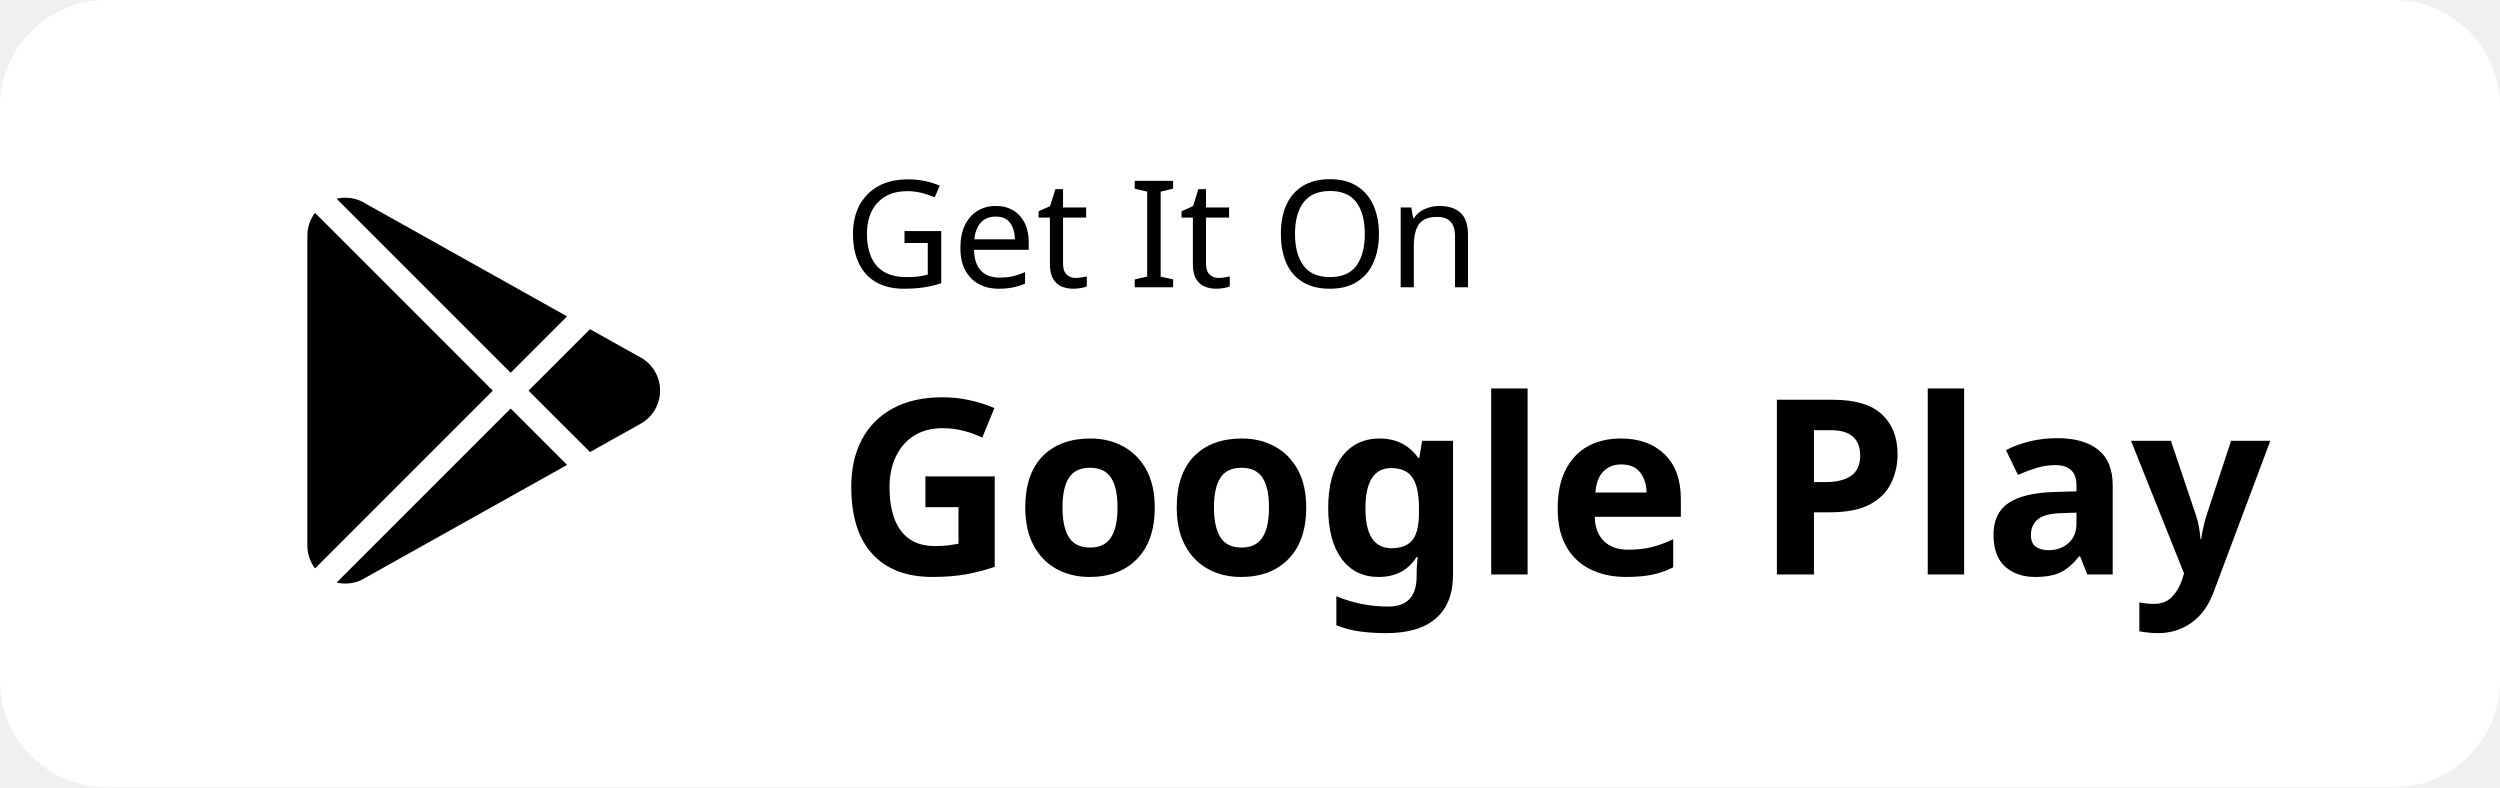
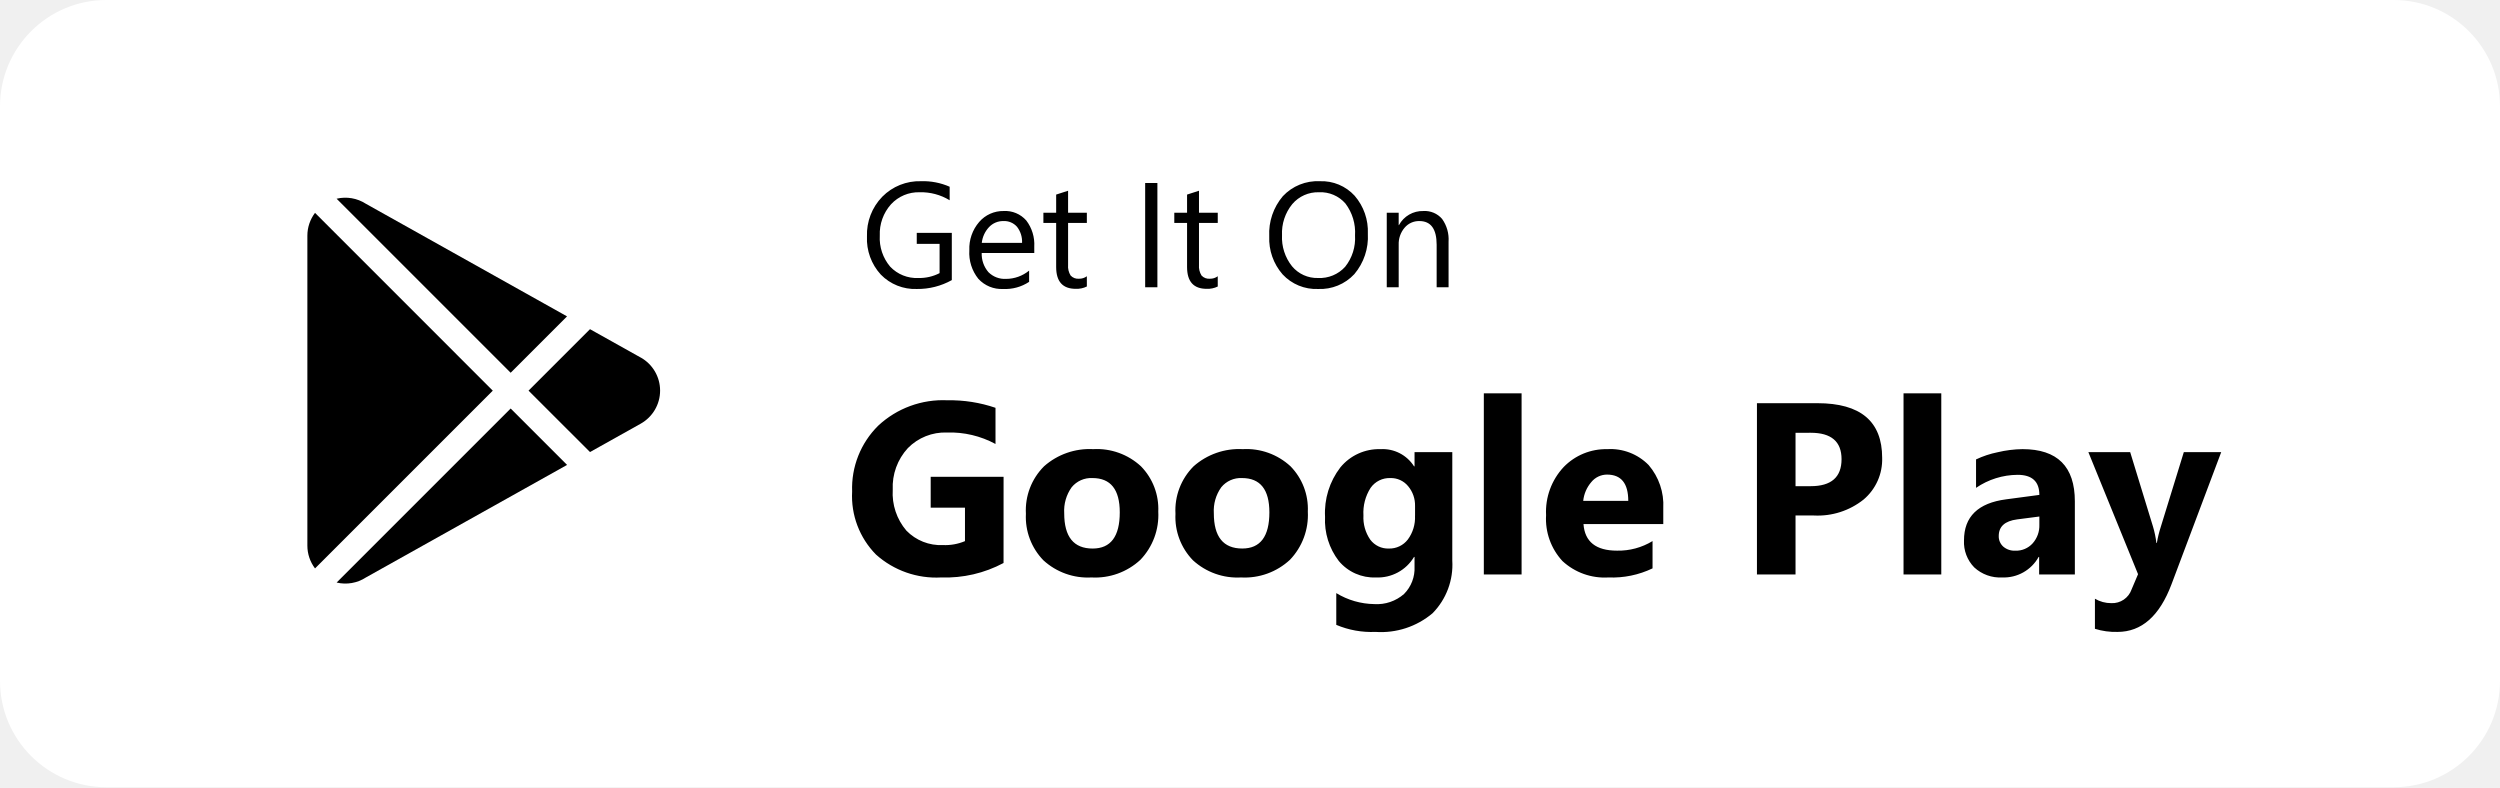
<svg xmlns="http://www.w3.org/2000/svg" width="235" height="74" viewBox="0 0 235 74">
  <g id="f-google-play" transform="translate(-1326 -7522)">
    <g id="Group_69" data-name="Group 69" transform="translate(1326.492 7522)">
      <rect id="Rectangle_20" data-name="Rectangle 20" width="235" height="74" rx="10" transform="translate(-0.492 0)" fill="#fff" />
-       <text id="Get_it_on" data-name="Get it on" transform="translate(108.508 27)" font-size="14" font-family="CeraPro-Regular, Cera Pro">
-         <tspan x="-29.68" y="0">Get It On</tspan>
-       </text>
-       <text id="Google_play" data-name="Google play" transform="translate(143.508 54)" font-size="23" font-family="CeraPro-Bold, Cera Pro" font-weight="700">
-         <tspan x="-65.309" y="0">Google Play</tspan>
-       </text>
+       <path id="Path_4399" data-name="Path 4399" d="M-19.53-.67a6.555,6.555,0,0,1-3.281.834,4.484,4.484,0,0,1-3.394-1.354,4.964,4.964,0,0,1-1.3-3.582,5.1,5.1,0,0,1,1.439-3.736,4.905,4.905,0,0,1,3.647-1.459,6.206,6.206,0,0,1,2.687.52v1.271a5.159,5.159,0,0,0-2.816-.752,3.519,3.519,0,0,0-2.7,1.135A4.15,4.15,0,0,0-26.3-4.854a4.153,4.153,0,0,0,.978,2.922A3.426,3.426,0,0,0-22.668-.868a4.1,4.1,0,0,0,1.989-.458V-4.074h-2.146V-5.113h3.295Zm7.752-2.55h-4.942a2.618,2.618,0,0,0,.629,1.8,2.168,2.168,0,0,0,1.654.636,3.439,3.439,0,0,0,2.174-.779V-.506a4.063,4.063,0,0,1-2.44.67A2.959,2.959,0,0,1-17.035-.79a3.9,3.9,0,0,1-.848-2.683,3.828,3.828,0,0,1,.926-2.663,2.97,2.97,0,0,1,2.3-1.029,2.632,2.632,0,0,1,2.126.889,3.705,3.705,0,0,1,.752,2.468Zm-1.148-.95A2.281,2.281,0,0,0-13.4-5.681a1.6,1.6,0,0,0-1.282-.54,1.811,1.811,0,0,0-1.347.567,2.575,2.575,0,0,0-.684,1.483Zm6.091,4.1A2.161,2.161,0,0,1-7.882.15Q-9.721.15-9.721-1.9V-6.043h-1.2V-7h1.2V-8.709L-8.6-9.071V-7h1.764v.957H-8.6V-2.1a1.635,1.635,0,0,0,.239,1,.955.955,0,0,0,.793.3,1.179,1.179,0,0,0,.731-.232ZM-.205,0H-1.354V-9.8H-.205ZM5.469-.068A2.161,2.161,0,0,1,4.423.15Q2.584.15,2.584-1.9V-6.043h-1.2V-7h1.2V-8.709l1.121-.362V-7H5.469v.957H3.705V-2.1a1.635,1.635,0,0,0,.239,1,.955.955,0,0,0,.793.3,1.179,1.179,0,0,0,.731-.232ZM14.9.164A4.3,4.3,0,0,1,11.563-1.21a5.1,5.1,0,0,1-1.254-3.575,5.4,5.4,0,0,1,1.278-3.773,4.465,4.465,0,0,1,3.479-1.408A4.206,4.206,0,0,1,18.337-8.6a5.115,5.115,0,0,1,1.241,3.575A5.417,5.417,0,0,1,18.307-1.23,4.382,4.382,0,0,1,14.9.164Zm.082-9.092a3.16,3.16,0,0,0-2.509,1.114,4.314,4.314,0,0,0-.964,2.926,4.344,4.344,0,0,0,.94,2.916A3.065,3.065,0,0,0,14.9-.868a3.218,3.218,0,0,0,2.543-1.053,4.3,4.3,0,0,0,.93-2.946,4.5,4.5,0,0,0-.9-3A3.094,3.094,0,0,0,14.984-8.928ZM27.166,0H26.045V-3.992q0-2.229-1.627-2.229a1.765,1.765,0,0,0-1.391.632,2.344,2.344,0,0,0-.55,1.6V0H21.355V-7h1.121v1.162H22.5a2.526,2.526,0,0,1,2.3-1.326,2.142,2.142,0,0,1,1.757.742,3.3,3.3,0,0,1,.608,2.143Z" transform="translate(108.508 27)" />
+       <path id="Path_4400" data-name="Path 4400" d="M-49.667-1.078A11.59,11.59,0,0,1-55.529.281,8.478,8.478,0,0,1-61.655-1.87,7.824,7.824,0,0,1-63.9-7.794a8.27,8.27,0,0,1,2.448-6.188,8.92,8.92,0,0,1,6.514-2.392,13.231,13.231,0,0,1,4.515.708v3.4a8.973,8.973,0,0,0-4.56-1.078,4.9,4.9,0,0,0-3.678,1.466,5.384,5.384,0,0,0-1.421,3.914A5.4,5.4,0,0,0-58.8-4.122a4.493,4.493,0,0,0,3.442,1.359,4.791,4.791,0,0,0,2.066-.371V-6.278h-3.223v-2.9h6.851ZM-41.4.281a6.182,6.182,0,0,1-4.52-1.612,5.843,5.843,0,0,1-1.645-4.374,5.843,5.843,0,0,1,1.707-4.464,6.45,6.45,0,0,1,4.616-1.612,6.107,6.107,0,0,1,4.492,1.612,5.729,5.729,0,0,1,1.628,4.262A6.081,6.081,0,0,1-36.8-1.381,6.25,6.25,0,0,1-41.4.281Zm.09-9.344a2.367,2.367,0,0,0-1.954.865,3.813,3.813,0,0,0-.7,2.448q0,3.313,2.673,3.313,2.549,0,2.549-3.4Q-38.74-9.063-41.311-9.063ZM-27.341.281a6.182,6.182,0,0,1-4.52-1.612,5.843,5.843,0,0,1-1.645-4.374A5.843,5.843,0,0,1-31.8-10.169a6.45,6.45,0,0,1,4.616-1.612,6.107,6.107,0,0,1,4.492,1.612,5.729,5.729,0,0,1,1.628,4.262,6.081,6.081,0,0,1-1.679,4.526A6.25,6.25,0,0,1-27.341.281Zm.09-9.344A2.367,2.367,0,0,0-29.2-8.2a3.813,3.813,0,0,0-.7,2.448q0,3.313,2.673,3.313,2.549,0,2.549-3.4Q-24.679-9.063-27.251-9.063ZM-7.485-1.314A6.506,6.506,0,0,1-9.338,3.644,7.51,7.51,0,0,1-14.706,5.4a8.509,8.509,0,0,1-3.684-.663V1.752a7.054,7.054,0,0,0,3.583,1.033,3.859,3.859,0,0,0,2.785-.949,3.405,3.405,0,0,0,.988-2.577v-.91h-.045A3.963,3.963,0,0,1-14.661.281a4.309,4.309,0,0,1-3.493-1.55,6.285,6.285,0,0,1-1.292-4.155,7,7,0,0,1,1.438-4.638,4.693,4.693,0,0,1,3.785-1.718,3.492,3.492,0,0,1,3.145,1.617h.045V-11.5h3.549Zm-3.5-4.211v-.91a2.8,2.8,0,0,0-.646-1.859,2.089,2.089,0,0,0-1.679-.769,2.171,2.171,0,0,0-1.853.921,4.33,4.33,0,0,0-.674,2.594,3.655,3.655,0,0,0,.64,2.274,2.086,2.086,0,0,0,1.752.837,2.172,2.172,0,0,0,1.78-.848A3.477,3.477,0,0,0-10.989-5.525ZM-.971,0H-4.52V-17.025H-.971ZM12.348-4.739h-7.5q.18,2.5,3.156,2.5a6.161,6.161,0,0,0,3.335-.9V-.573A8.762,8.762,0,0,1,7.193.281,5.834,5.834,0,0,1,2.869-1.263,5.834,5.834,0,0,1,1.331-5.57a6.154,6.154,0,0,1,1.662-4.537,5.537,5.537,0,0,1,4.088-1.673,5.026,5.026,0,0,1,3.891,1.494,5.752,5.752,0,0,1,1.376,4.054ZM9.057-6.918q0-2.471-2-2.471a1.909,1.909,0,0,0-1.477.708,3.211,3.211,0,0,0-.758,1.763ZM24.78-5.548V0H21.153V-16.1h5.683q6.087,0,6.087,5.132a4.924,4.924,0,0,1-1.746,3.925,6.918,6.918,0,0,1-4.666,1.5Zm0-7.771V-8.3h1.426q2.9,0,2.9-2.538,0-2.482-2.9-2.482ZM38.481,0H34.932V-17.025h3.549ZM51.037,0H47.679V-1.651h-.045A3.748,3.748,0,0,1,44.209.281a3.583,3.583,0,0,1-2.634-.949,3.4,3.4,0,0,1-.96-2.532q0-3.347,3.964-3.863L47.7-7.479q0-1.887-2.044-1.887a6.977,6.977,0,0,0-3.908,1.224v-2.673a8.792,8.792,0,0,1,2.027-.674,10.656,10.656,0,0,1,2.342-.292q4.919,0,4.919,4.908ZM47.7-4.672v-.775l-2.089.27q-1.729.225-1.729,1.561a1.29,1.29,0,0,0,.421.994,1.618,1.618,0,0,0,1.14.387,2.1,2.1,0,0,0,1.628-.691A2.5,2.5,0,0,0,47.7-4.672ZM64.794-11.5,60.122.921Q58.438,5.4,55.046,5.4a6.5,6.5,0,0,1-2.123-.292V2.28a2.985,2.985,0,0,0,1.539.416A1.922,1.922,0,0,0,56.371,1.4l.606-1.426L52.306-11.5h3.931l2.145,7A9.092,9.092,0,0,1,58.7-2.965h.045a10.728,10.728,0,0,1,.371-1.516L61.279-11.5Z" transform="translate(143.508 54)" />
    </g>
    <g id="playstore" transform="translate(1354.893 7540.584)">
      <g id="Group_56" data-name="Group 56" transform="translate(2.75 0)">
        <g id="Group_55" data-name="Group 55" transform="translate(0)">
          <path id="Path_2592" data-name="Path 2592" d="M63.552.57A3.556,3.556,0,0,0,60.8.095l16.36,16.36,5.3-5.3Z" transform="translate(-60.802 0)" />
        </g>
      </g>
      <g id="Group_58" data-name="Group 58" transform="translate(0 1.425)">
        <g id="Group_57" data-name="Group 57" transform="translate(0)">
          <path id="Path_2593" data-name="Path 2593" d="M22.71,20.116a3.555,3.555,0,0,0-.719,2.139V51.4a3.555,3.555,0,0,0,.719,2.139l16.71-16.71Z" transform="translate(-21.991 -20.116)" />
        </g>
      </g>
      <g id="Group_60" data-name="Group 60" transform="translate(20.79 12.359)">
        <g id="Group_59" data-name="Group 59">
          <path id="Path_2594" data-name="Path 2594" d="M325.993,177.116l-4.765-2.666-5.777,5.777L321.228,186l4.766-2.667a3.565,3.565,0,0,0,0-6.221Z" transform="translate(-315.451 -174.45)" />
        </g>
      </g>
      <g id="Group_62" data-name="Group 62" transform="translate(2.75 19.816)">
        <g id="Group_61" data-name="Group 61" transform="translate(0)">
          <path id="Path_2595" data-name="Path 2595" d="M77.174,279.711,60.815,296.07a3.531,3.531,0,0,0,2.749-.475l18.913-10.582Z" transform="translate(-60.815 -279.711)" />
        </g>
      </g>
    </g>
  </g>
</svg>
